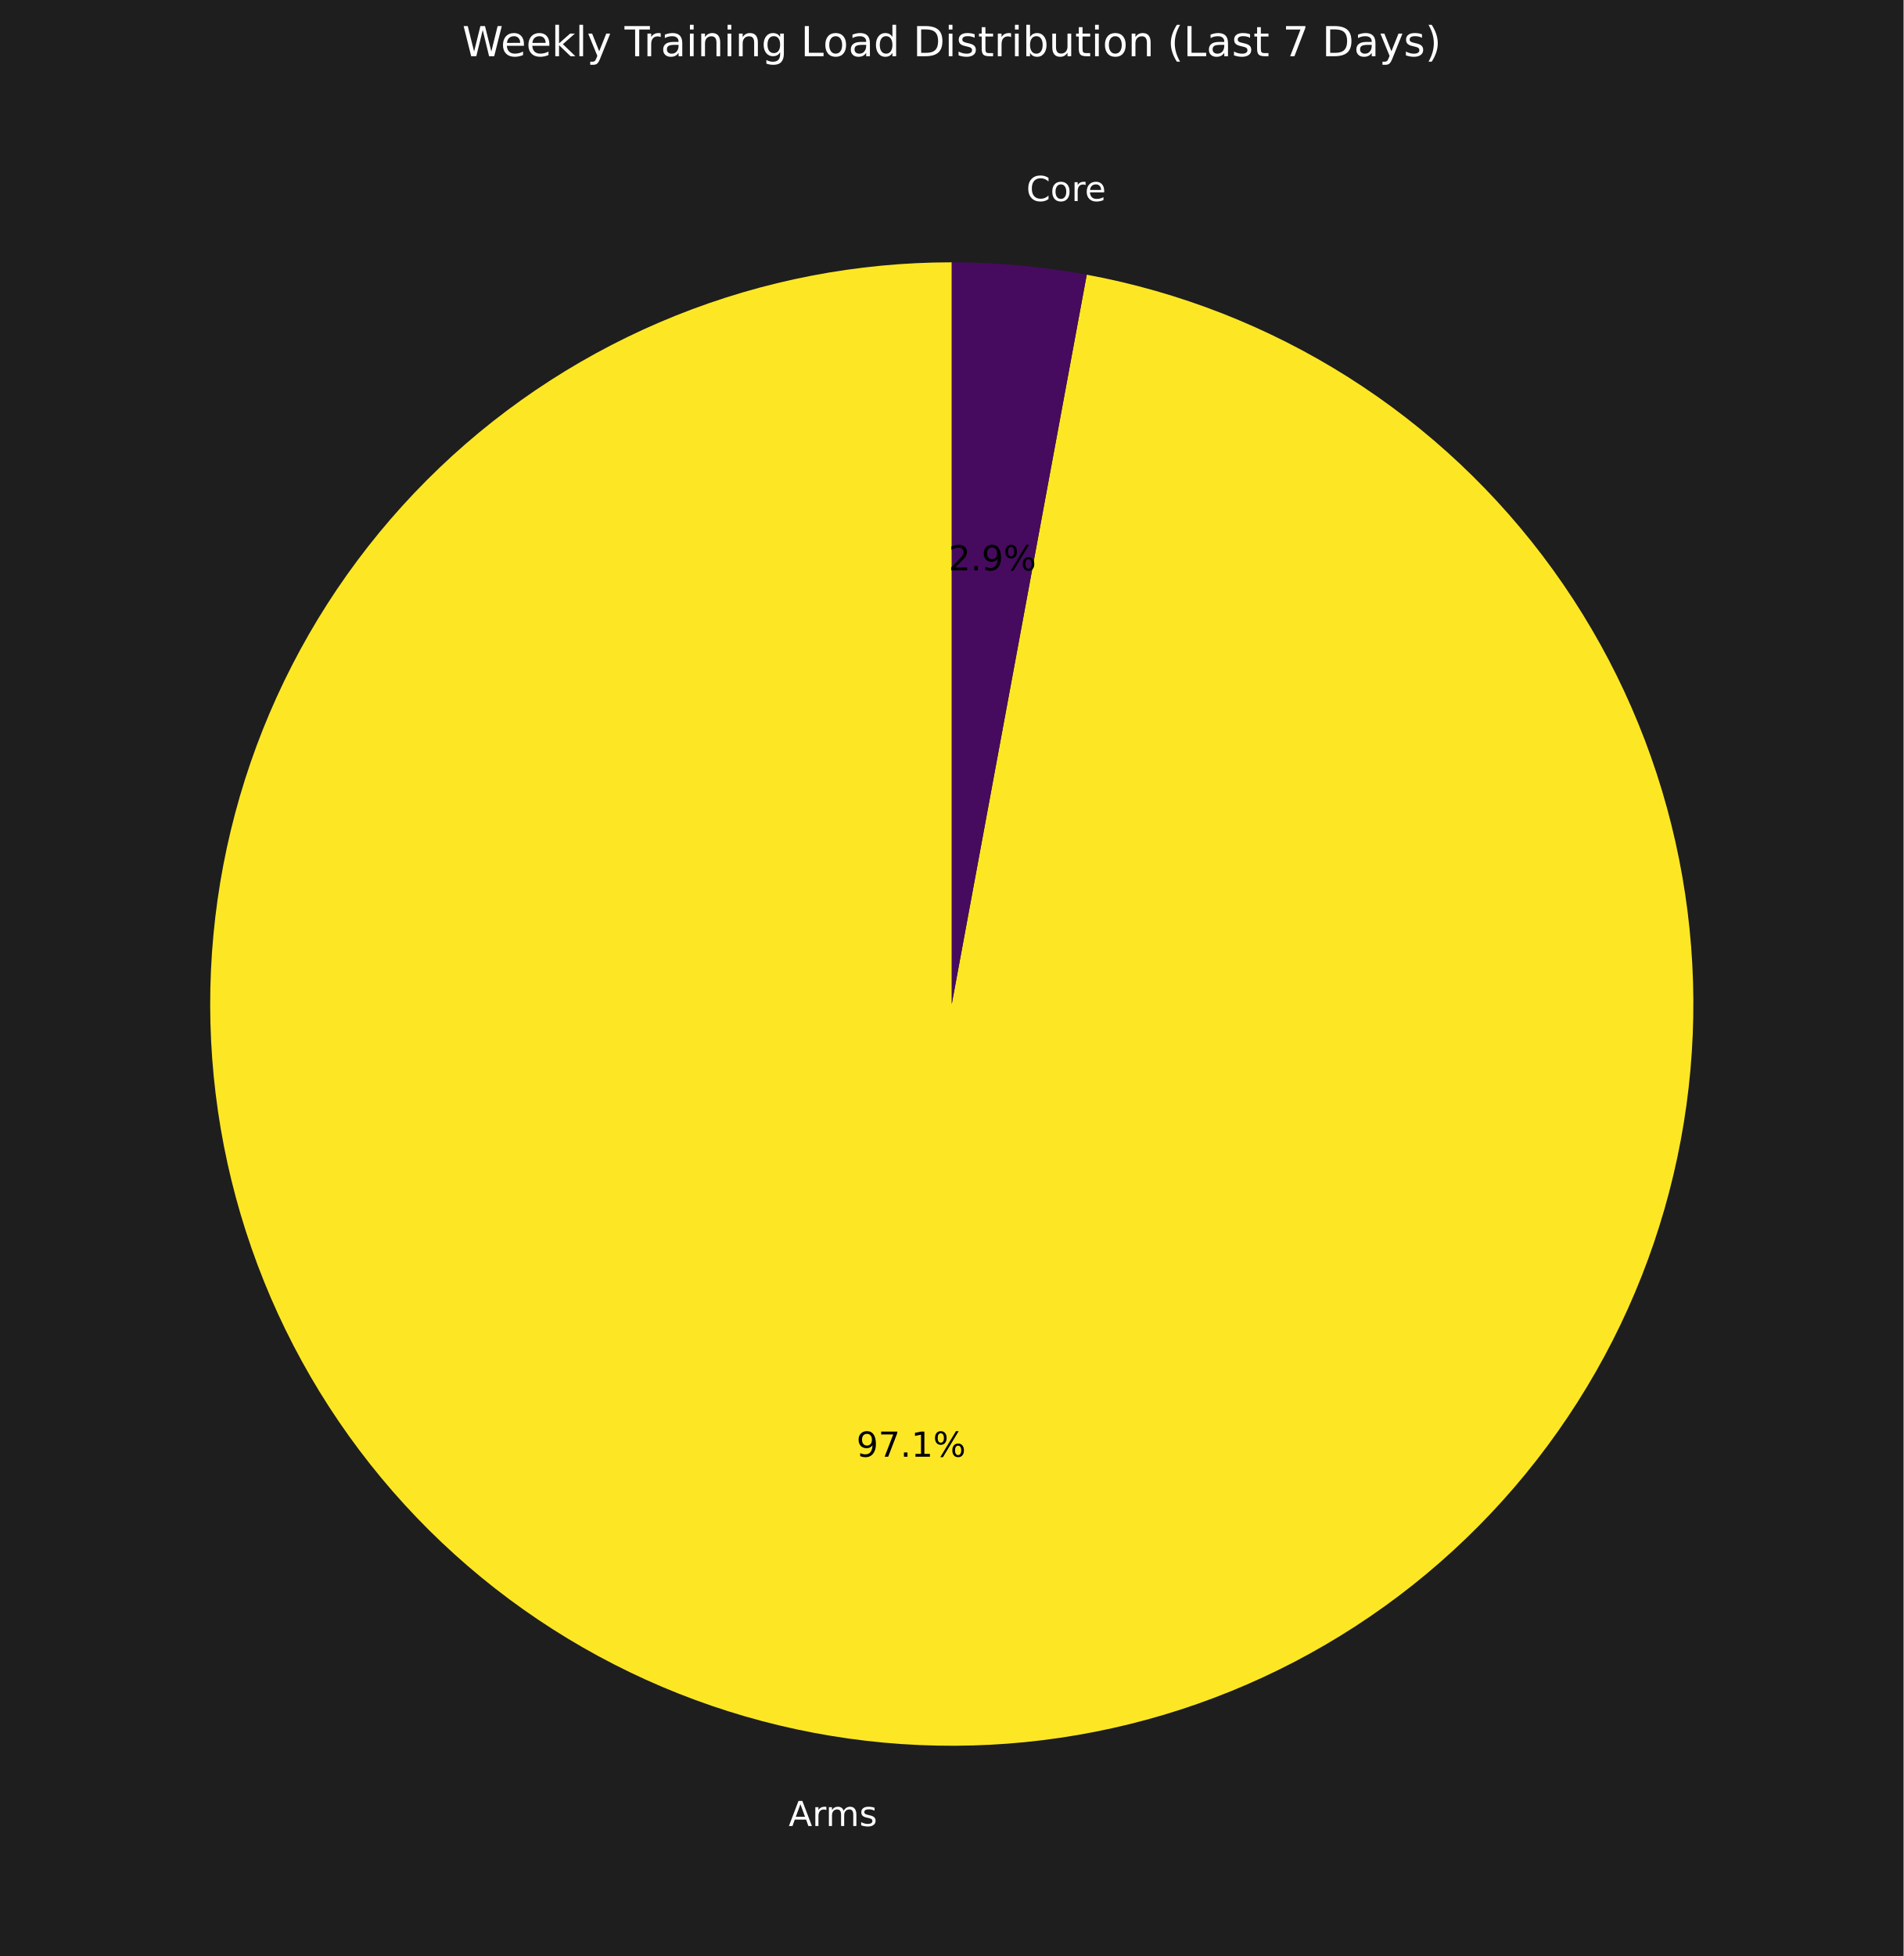
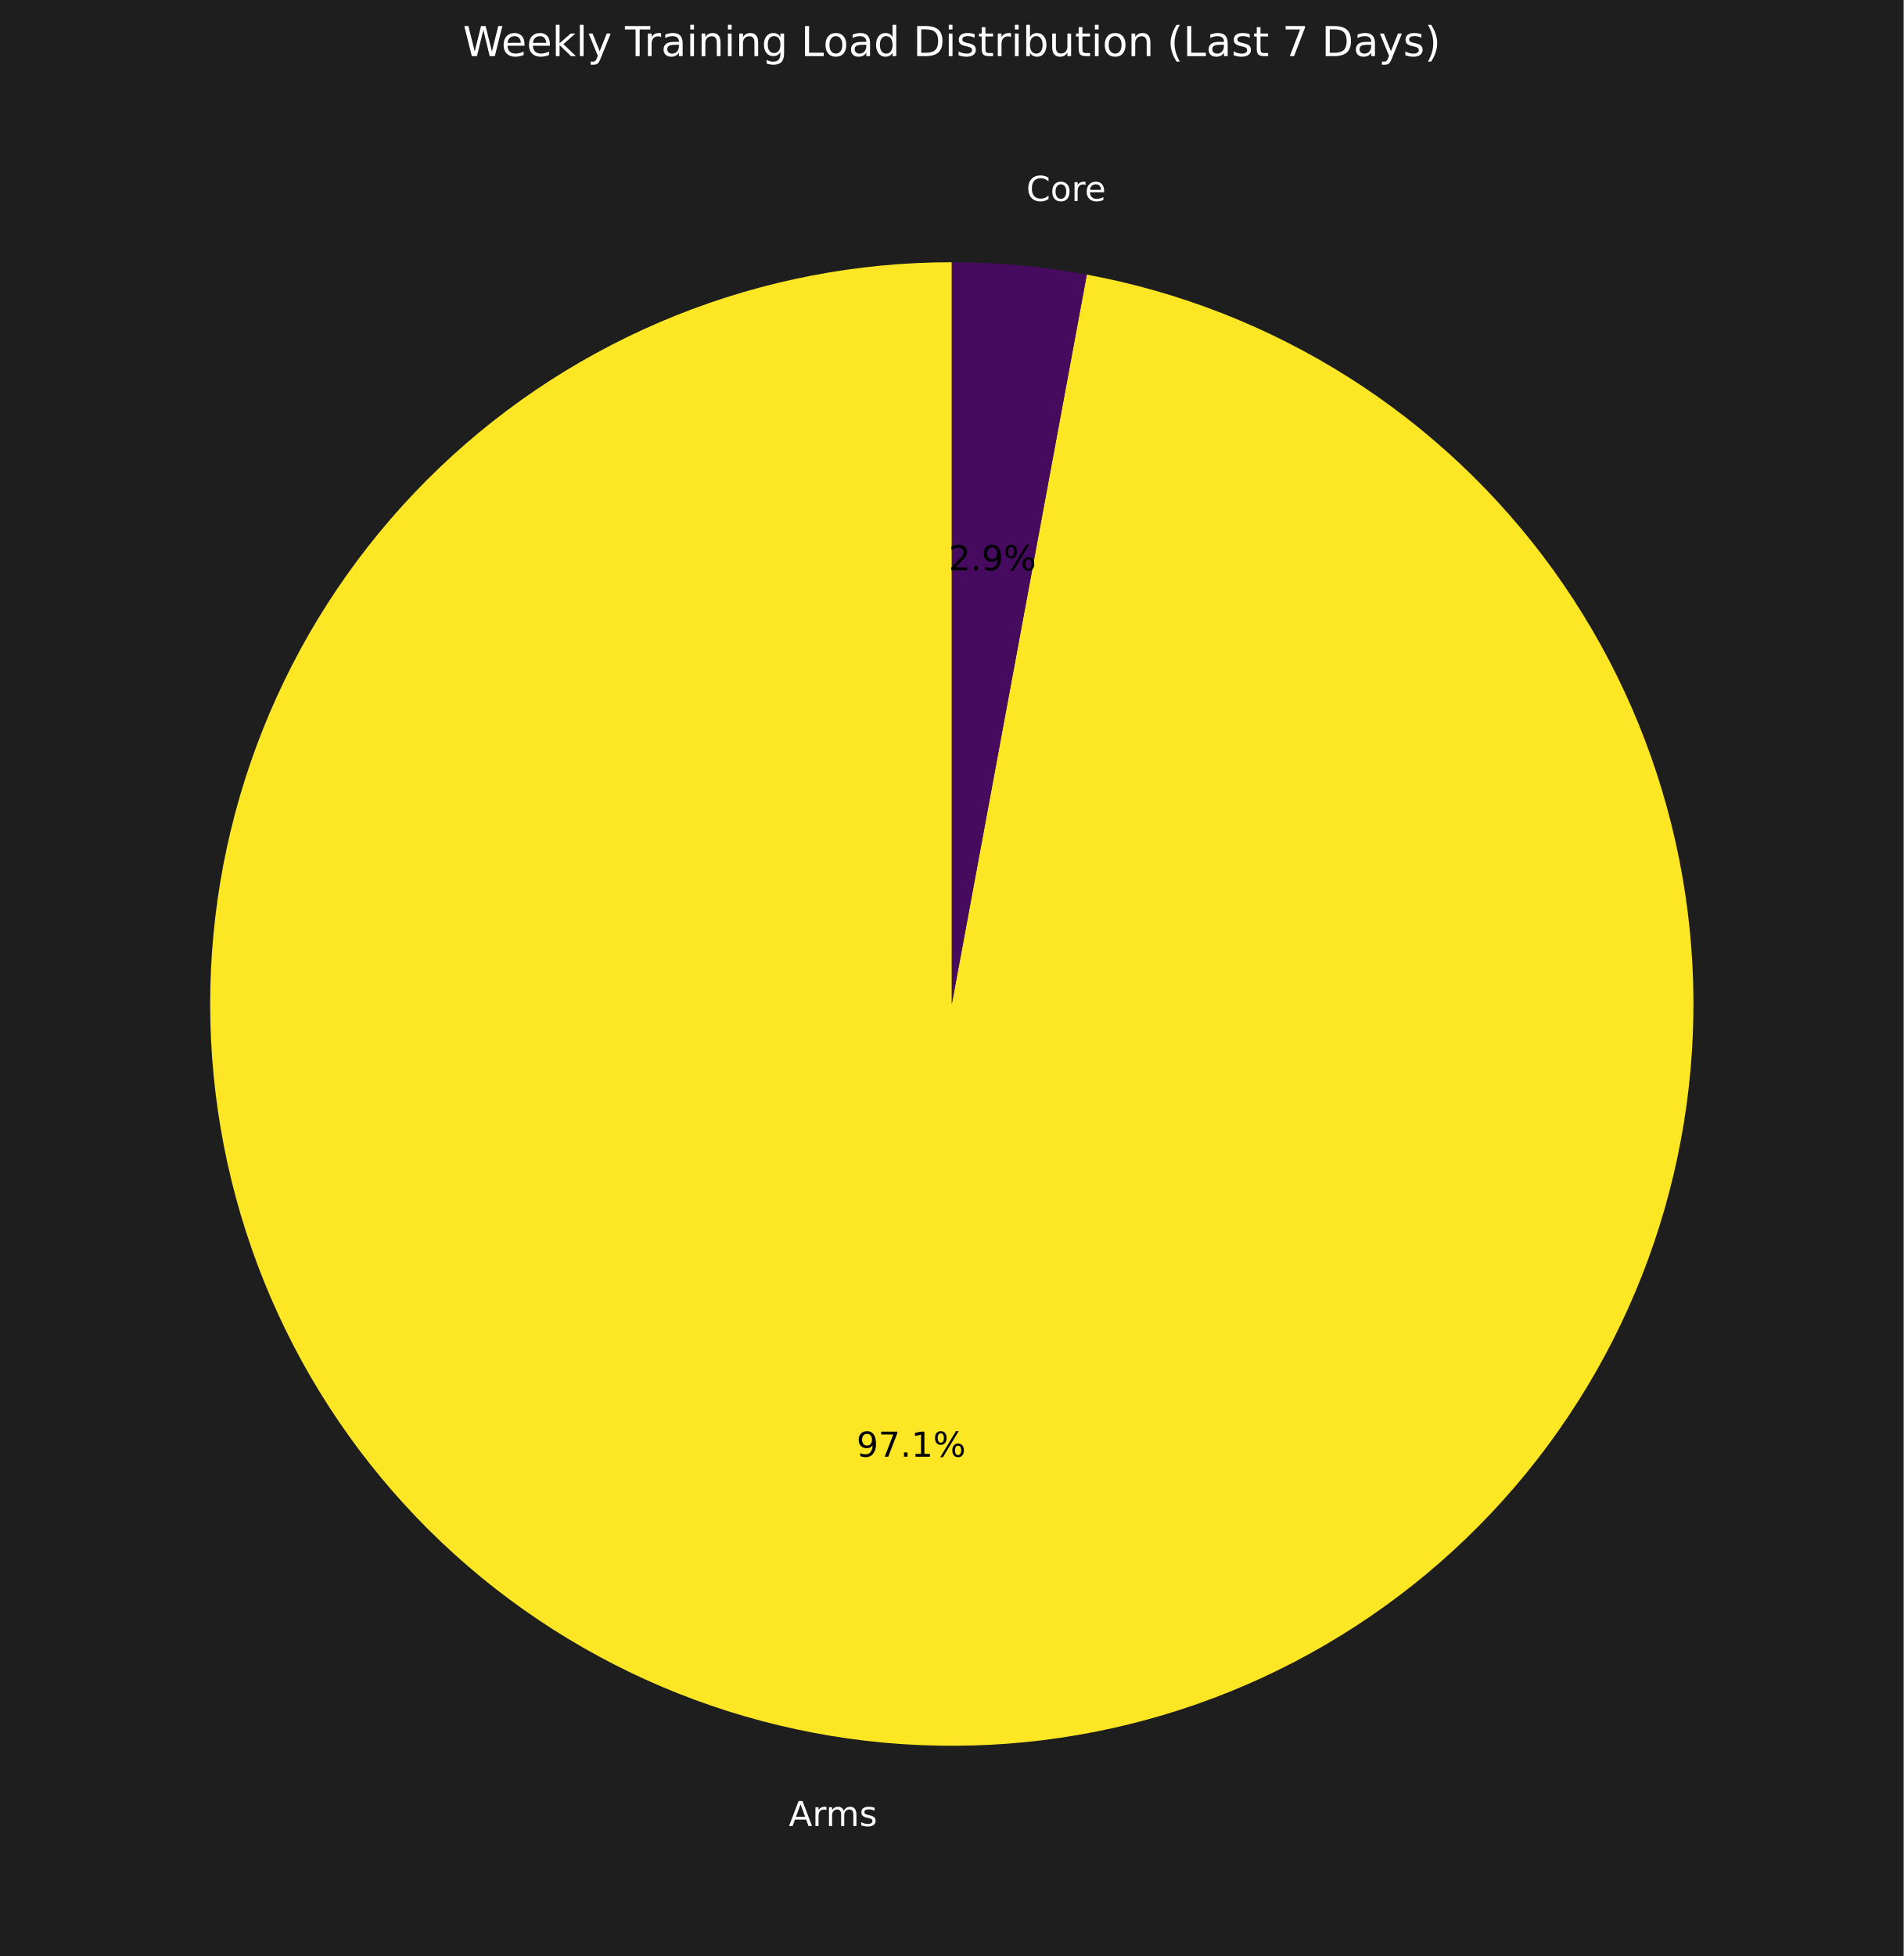
- <svg xmlns="http://www.w3.org/2000/svg" xmlns:xlink="http://www.w3.org/1999/xlink" width="552.72pt" height="567.838pt" viewBox="0 0 552.72 567.838" version="1.1">
+ <svg xmlns="http://www.w3.org/2000/svg" xmlns:xlink="http://www.w3.org/1999/xlink" width="553.44pt" height="568.558pt" viewBox="0 0 553.44 568.558" version="1.1">
  <defs>
    <style type="text/css">*{stroke-linejoin: round; stroke-linecap: butt}</style>
  </defs>
  <g id="figure_1">
    <g id="patch_1">
-       <path d="M 0 567.838  L 552.72 567.838  L 552.72 0  L 0 0  z " style="fill: #1e1e1e" />
+       <path d="M 0 568.558  L 553.44 568.558  L 553.44 0  L 0 0  z " style="fill: #1e1e1e" />
    </g>
    <g id="axes_1">
      <g id="patch_2">
-         <path d="M 276.36 76.15  C 248.912 76.15 221.715 81.398 196.238 91.612  C 170.761 101.825 147.47 116.816 127.623 135.775  C 107.775 154.735 91.735 177.316 80.367 202.299  C 68.999 227.283 62.513 254.211 61.257 281.63  C 60.002 309.049 64.001 336.457 73.038 362.375  C 82.075 388.293 95.986 412.245 114.018 432.939  C 132.05 453.633 153.873 470.689 178.311 483.187  C 202.748 495.686 229.351 503.397 256.684 505.905  C 284.018 508.413 311.58 505.672 337.884 497.83  C 364.188 489.987 388.751 477.187 410.248 460.12  C 431.745 443.054 449.781 422.033 463.384 398.193  C 476.987 374.353 485.907 348.13 489.663 320.94  C 493.418 293.75 491.941 266.091 485.309 239.456  C 478.678 212.821 467.015 187.698 450.949 165.443  C 434.883 143.188 414.71 124.209 391.517 109.53  C 368.323 94.851 342.536 84.741 315.547 79.746  L 276.36 291.478  z " style="fill: #fde725" />
+         <path d="M 276.72 76.222  C 249.235 76.222 222.002 81.477 196.491 91.704  C 170.98 101.931 147.658 116.942 127.784 135.927  C 107.91 154.912 91.848 177.523 80.465 202.54  C 69.082 227.557 62.587 254.521 61.33 281.977  C 60.073 309.433 64.077 336.878 73.126 362.83  C 82.176 388.782 96.104 412.766 114.16 433.488  C 132.217 454.209 154.07 471.289 178.54 483.804  C 203.01 496.319 229.648 504.041 257.018 506.552  C 284.388 509.064 311.987 506.319 338.326 498.466  C 364.665 490.613 389.261 477.796 410.787 460.706  C 432.313 443.616 450.373 422.567 463.995 398.695  C 477.616 374.823 486.548 348.566 490.308 321.339  C 494.069 294.113 492.589 266.417 485.949 239.747  C 479.309 213.076 467.63 187.92 451.543 165.635  C 435.455 143.35 415.255 124.345 392.031 109.647  C 368.806 94.948 342.985 84.824 315.959 79.823  L 276.72 291.838  z " style="fill: #fde725" />
      </g>
      <g id="patch_3">
-         <path d="M 315.547 79.746  C 309.087 78.55 302.577 77.651 296.036 77.051  C 289.494 76.451 282.929 76.15 276.36 76.15  L 276.36 291.478  z " style="fill: #460b5e" />
+         <path d="M 315.959 79.823  C 309.491 78.626 302.972 77.725 296.422 77.124  C 289.872 76.523 283.298 76.222 276.72 76.222  L 276.72 291.838  z " style="fill: #460b5e" />
      </g>
      <g id="matplotlib.axis_1" />
      <g id="matplotlib.axis_2" />
      <g id="text_1">
-         <g style="fill: #ffffff" transform="translate(228.9903 530.1074) scale(0.1 -0.1)">
+         <g style="fill: #ffffff" transform="translate(229.3213 530.7829) scale(0.1 -0.1)">
          <defs>
            <path id="DejaVuSans-41" d="M 2188 4044  L 1331 1722  L 3047 1722  L 2188 4044  z M 1831 4666  L 2547 4666  L 4325 0  L 3669 0  L 3244 1197  L 1141 1197  L 716 0  L 50 0  L 1831 4666  z " transform="scale(0.015625)" />
            <path id="DejaVuSans-72" d="M 2631 2963  Q 2534 3019 2420 3045  Q 2306 3072 2169 3072  Q 1681 3072 1420 2755  Q 1159 2438 1159 1844  L 1159 0  L 581 0  L 581 3500  L 1159 3500  L 1159 2956  Q 1341 3275 1631 3429  Q 1922 3584 2338 3584  Q 2397 3584 2469 3576  Q 2541 3569 2628 3553  L 2631 2963  z " transform="scale(0.015625)" />
            <path id="DejaVuSans-6d" d="M 3328 2828  Q 3544 3216 3844 3400  Q 4144 3584 4550 3584  Q 5097 3584 5394 3201  Q 5691 2819 5691 2113  L 5691 0  L 5113 0  L 5113 2094  Q 5113 2597 4934 2840  Q 4756 3084 4391 3084  Q 3944 3084 3684 2787  Q 3425 2491 3425 1978  L 3425 0  L 2847 0  L 2847 2094  Q 2847 2600 2669 2842  Q 2491 3084 2119 3084  Q 1678 3084 1418 2786  Q 1159 2488 1159 1978  L 1159 0  L 581 0  L 581 3500  L 1159 3500  L 1159 2956  Q 1356 3278 1631 3431  Q 1906 3584 2284 3584  Q 2666 3584 2933 3390  Q 3200 3197 3328 2828  z " transform="scale(0.015625)" />
            <path id="DejaVuSans-73" d="M 2834 3397  L 2834 2853  Q 2591 2978 2328 3040  Q 2066 3103 1784 3103  Q 1356 3103 1142 2972  Q 928 2841 928 2578  Q 928 2378 1081 2264  Q 1234 2150 1697 2047  L 1894 2003  Q 2506 1872 2764 1633  Q 3022 1394 3022 966  Q 3022 478 2636 193  Q 2250 -91 1575 -91  Q 1294 -91 989 -36  Q 684 19 347 128  L 347 722  Q 666 556 975 473  Q 1284 391 1588 391  Q 1994 391 2212 530  Q 2431 669 2431 922  Q 2431 1156 2273 1281  Q 2116 1406 1581 1522  L 1381 1569  Q 847 1681 609 1914  Q 372 2147 372 2553  Q 372 3047 722 3315  Q 1072 3584 1716 3584  Q 2034 3584 2315 3537  Q 2597 3491 2834 3397  z " transform="scale(0.015625)" />
          </defs>
          <use xlink:href="#DejaVuSans-41" />
          <use xlink:href="#DejaVuSans-72" transform="translate(68.4082 0)" />
          <use xlink:href="#DejaVuSans-6d" transform="translate(107.7715 0)" />
          <use xlink:href="#DejaVuSans-73" transform="translate(205.1836 0)" />
        </g>
      </g>
      <g id="text_2">
-         <g transform="translate(248.671 422.8938) scale(0.1 -0.1)">
+         <g transform="translate(249.0153 423.4259) scale(0.1 -0.1)">
          <defs>
            <path id="DejaVuSans-39" d="M 703 97  L 703 672  Q 941 559 1184 500  Q 1428 441 1663 441  Q 2288 441 2617 861  Q 2947 1281 2994 2138  Q 2813 1869 2534 1725  Q 2256 1581 1919 1581  Q 1219 1581 811 2004  Q 403 2428 403 3163  Q 403 3881 828 4315  Q 1253 4750 1959 4750  Q 2769 4750 3195 4129  Q 3622 3509 3622 2328  Q 3622 1225 3098 567  Q 2575 -91 1691 -91  Q 1453 -91 1209 -44  Q 966 3 703 97  z M 1959 2075  Q 2384 2075 2632 2365  Q 2881 2656 2881 3163  Q 2881 3666 2632 3958  Q 2384 4250 1959 4250  Q 1534 4250 1286 3958  Q 1038 3666 1038 3163  Q 1038 2656 1286 2365  Q 1534 2075 1959 2075  z " transform="scale(0.015625)" />
            <path id="DejaVuSans-37" d="M 525 4666  L 3525 4666  L 3525 4397  L 1831 0  L 1172 0  L 2766 4134  L 525 4134  L 525 4666  z " transform="scale(0.015625)" />
            <path id="DejaVuSans-2e" d="M 684 794  L 1344 794  L 1344 0  L 684 0  L 684 794  z " transform="scale(0.015625)" />
            <path id="DejaVuSans-31" d="M 794 531  L 1825 531  L 1825 4091  L 703 3866  L 703 4441  L 1819 4666  L 2450 4666  L 2450 531  L 3481 531  L 3481 0  L 794 0  L 794 531  z " transform="scale(0.015625)" />
            <path id="DejaVuSans-25" d="M 4653 2053  Q 4381 2053 4226 1822  Q 4072 1591 4072 1178  Q 4072 772 4226 539  Q 4381 306 4653 306  Q 4919 306 5073 539  Q 5228 772 5228 1178  Q 5228 1588 5073 1820  Q 4919 2053 4653 2053  z M 4653 2450  Q 5147 2450 5437 2106  Q 5728 1763 5728 1178  Q 5728 594 5436 251  Q 5144 -91 4653 -91  Q 4153 -91 3862 251  Q 3572 594 3572 1178  Q 3572 1766 3864 2108  Q 4156 2450 4653 2450  z M 1428 4353  Q 1159 4353 1004 4120  Q 850 3888 850 3481  Q 850 3069 1003 2837  Q 1156 2606 1428 2606  Q 1700 2606 1854 2837  Q 2009 3069 2009 3481  Q 2009 3884 1853 4118  Q 1697 4353 1428 4353  z M 4250 4750  L 4750 4750  L 1831 -91  L 1331 -91  L 4250 4750  z M 1428 4750  Q 1922 4750 2215 4408  Q 2509 4066 2509 3481  Q 2509 2891 2217 2550  Q 1925 2209 1428 2209  Q 931 2209 642 2551  Q 353 2894 353 3481  Q 353 4063 643 4406  Q 934 4750 1428 4750  z " transform="scale(0.015625)" />
          </defs>
          <use xlink:href="#DejaVuSans-39" />
          <use xlink:href="#DejaVuSans-37" transform="translate(63.62305 0)" />
          <use xlink:href="#DejaVuSans-2e" transform="translate(127.2461 0)" />
          <use xlink:href="#DejaVuSans-31" transform="translate(159.0332 0)" />
          <use xlink:href="#DejaVuSans-25" transform="translate(222.6562 0)" />
        </g>
      </g>
      <g id="text_3">
-         <g style="fill: #ffffff" transform="translate(298.0031 58.36759) scale(0.1 -0.1)">
+         <g style="fill: #ffffff" transform="translate(298.392 58.41211) scale(0.1 -0.1)">
          <defs>
            <path id="DejaVuSans-43" d="M 4122 4306  L 4122 3641  Q 3803 3938 3442 4084  Q 3081 4231 2675 4231  Q 1875 4231 1450 3742  Q 1025 3253 1025 2328  Q 1025 1406 1450 917  Q 1875 428 2675 428  Q 3081 428 3442 575  Q 3803 722 4122 1019  L 4122 359  Q 3791 134 3420 21  Q 3050 -91 2638 -91  Q 1578 -91 968 557  Q 359 1206 359 2328  Q 359 3453 968 4101  Q 1578 4750 2638 4750  Q 3056 4750 3426 4639  Q 3797 4528 4122 4306  z " transform="scale(0.015625)" />
            <path id="DejaVuSans-6f" d="M 1959 3097  Q 1497 3097 1228 2736  Q 959 2375 959 1747  Q 959 1119 1226 758  Q 1494 397 1959 397  Q 2419 397 2687 759  Q 2956 1122 2956 1747  Q 2956 2369 2687 2733  Q 2419 3097 1959 3097  z M 1959 3584  Q 2709 3584 3137 3096  Q 3566 2609 3566 1747  Q 3566 888 3137 398  Q 2709 -91 1959 -91  Q 1206 -91 779 398  Q 353 888 353 1747  Q 353 2609 779 3096  Q 1206 3584 1959 3584  z " transform="scale(0.015625)" />
            <path id="DejaVuSans-65" d="M 3597 1894  L 3597 1613  L 953 1613  Q 991 1019 1311 708  Q 1631 397 2203 397  Q 2534 397 2845 478  Q 3156 559 3463 722  L 3463 178  Q 3153 47 2828 -22  Q 2503 -91 2169 -91  Q 1331 -91 842 396  Q 353 884 353 1716  Q 353 2575 817 3079  Q 1281 3584 2069 3584  Q 2775 3584 3186 3129  Q 3597 2675 3597 1894  z M 3022 2063  Q 3016 2534 2758 2815  Q 2500 3097 2075 3097  Q 1594 3097 1305 2825  Q 1016 2553 972 2059  L 3022 2063  z " transform="scale(0.015625)" />
          </defs>
          <use xlink:href="#DejaVuSans-43" />
          <use xlink:href="#DejaVuSans-6f" transform="translate(69.82422 0)" />
          <use xlink:href="#DejaVuSans-72" transform="translate(131.0059 0)" />
          <use xlink:href="#DejaVuSans-65" transform="translate(169.8691 0)" />
        </g>
      </g>
      <g id="text_4">
-         <g transform="translate(275.463 165.5812) scale(0.1 -0.1)">
+         <g transform="translate(275.8388 165.7691) scale(0.1 -0.1)">
          <defs>
            <path id="DejaVuSans-32" d="M 1228 531  L 3431 531  L 3431 0  L 469 0  L 469 531  Q 828 903 1448 1529  Q 2069 2156 2228 2338  Q 2531 2678 2651 2914  Q 2772 3150 2772 3378  Q 2772 3750 2511 3984  Q 2250 4219 1831 4219  Q 1534 4219 1204 4116  Q 875 4013 500 3803  L 500 4441  Q 881 4594 1212 4672  Q 1544 4750 1819 4750  Q 2544 4750 2975 4387  Q 3406 4025 3406 3419  Q 3406 3131 3298 2873  Q 3191 2616 2906 2266  Q 2828 2175 2409 1742  Q 1991 1309 1228 531  z " transform="scale(0.015625)" />
          </defs>
          <use xlink:href="#DejaVuSans-32" />
          <use xlink:href="#DejaVuSans-2e" transform="translate(63.62305 0)" />
          <use xlink:href="#DejaVuSans-39" transform="translate(95.41016 0)" />
          <use xlink:href="#DejaVuSans-25" transform="translate(159.0332 0)" />
        </g>
      </g>
      <g id="text_5">
-         <g style="fill: #ffffff" transform="translate(134.2228 16.31812) scale(0.12 -0.12)">
+         <g style="fill: #ffffff" transform="translate(134.5828 16.31812) scale(0.12 -0.12)">
          <defs>
            <path id="DejaVuSans-57" d="M 213 4666  L 850 4666  L 1831 722  L 2809 4666  L 3519 4666  L 4500 722  L 5478 4666  L 6119 4666  L 4947 0  L 4153 0  L 3169 4050  L 2175 0  L 1381 0  L 213 4666  z " transform="scale(0.015625)" />
            <path id="DejaVuSans-6b" d="M 581 4863  L 1159 4863  L 1159 1991  L 2875 3500  L 3609 3500  L 1753 1863  L 3688 0  L 2938 0  L 1159 1709  L 1159 0  L 581 0  L 581 4863  z " transform="scale(0.015625)" />
            <path id="DejaVuSans-6c" d="M 603 4863  L 1178 4863  L 1178 0  L 603 0  L 603 4863  z " transform="scale(0.015625)" />
            <path id="DejaVuSans-79" d="M 2059 -325  Q 1816 -950 1584 -1140  Q 1353 -1331 966 -1331  L 506 -1331  L 506 -850  L 844 -850  Q 1081 -850 1212 -737  Q 1344 -625 1503 -206  L 1606 56  L 191 3500  L 800 3500  L 1894 763  L 2988 3500  L 3597 3500  L 2059 -325  z " transform="scale(0.015625)" />
            <path id="DejaVuSans-20" transform="scale(0.015625)" />
            <path id="DejaVuSans-54" d="M -19 4666  L 3928 4666  L 3928 4134  L 2272 4134  L 2272 0  L 1638 0  L 1638 4134  L -19 4134  L -19 4666  z " transform="scale(0.015625)" />
            <path id="DejaVuSans-61" d="M 2194 1759  Q 1497 1759 1228 1600  Q 959 1441 959 1056  Q 959 750 1161 570  Q 1363 391 1709 391  Q 2188 391 2477 730  Q 2766 1069 2766 1631  L 2766 1759  L 2194 1759  z M 3341 1997  L 3341 0  L 2766 0  L 2766 531  Q 2569 213 2275 61  Q 1981 -91 1556 -91  Q 1019 -91 701 211  Q 384 513 384 1019  Q 384 1609 779 1909  Q 1175 2209 1959 2209  L 2766 2209  L 2766 2266  Q 2766 2663 2505 2880  Q 2244 3097 1772 3097  Q 1472 3097 1187 3025  Q 903 2953 641 2809  L 641 3341  Q 956 3463 1253 3523  Q 1550 3584 1831 3584  Q 2591 3584 2966 3190  Q 3341 2797 3341 1997  z " transform="scale(0.015625)" />
            <path id="DejaVuSans-69" d="M 603 3500  L 1178 3500  L 1178 0  L 603 0  L 603 3500  z M 603 4863  L 1178 4863  L 1178 4134  L 603 4134  L 603 4863  z " transform="scale(0.015625)" />
            <path id="DejaVuSans-6e" d="M 3513 2113  L 3513 0  L 2938 0  L 2938 2094  Q 2938 2591 2744 2837  Q 2550 3084 2163 3084  Q 1697 3084 1428 2787  Q 1159 2491 1159 1978  L 1159 0  L 581 0  L 581 3500  L 1159 3500  L 1159 2956  Q 1366 3272 1645 3428  Q 1925 3584 2291 3584  Q 2894 3584 3203 3211  Q 3513 2838 3513 2113  z " transform="scale(0.015625)" />
            <path id="DejaVuSans-67" d="M 2906 1791  Q 2906 2416 2648 2759  Q 2391 3103 1925 3103  Q 1463 3103 1205 2759  Q 947 2416 947 1791  Q 947 1169 1205 825  Q 1463 481 1925 481  Q 2391 481 2648 825  Q 2906 1169 2906 1791  z M 3481 434  Q 3481 -459 3084 -895  Q 2688 -1331 1869 -1331  Q 1566 -1331 1297 -1286  Q 1028 -1241 775 -1147  L 775 -588  Q 1028 -725 1275 -790  Q 1522 -856 1778 -856  Q 2344 -856 2625 -561  Q 2906 -266 2906 331  L 2906 616  Q 2728 306 2450 153  Q 2172 0 1784 0  Q 1141 0 747 490  Q 353 981 353 1791  Q 353 2603 747 3093  Q 1141 3584 1784 3584  Q 2172 3584 2450 3431  Q 2728 3278 2906 2969  L 2906 3500  L 3481 3500  L 3481 434  z " transform="scale(0.015625)" />
            <path id="DejaVuSans-4c" d="M 628 4666  L 1259 4666  L 1259 531  L 3531 531  L 3531 0  L 628 0  L 628 4666  z " transform="scale(0.015625)" />
            <path id="DejaVuSans-64" d="M 2906 2969  L 2906 4863  L 3481 4863  L 3481 0  L 2906 0  L 2906 525  Q 2725 213 2448 61  Q 2172 -91 1784 -91  Q 1150 -91 751 415  Q 353 922 353 1747  Q 353 2572 751 3078  Q 1150 3584 1784 3584  Q 2172 3584 2448 3432  Q 2725 3281 2906 2969  z M 947 1747  Q 947 1113 1208 752  Q 1469 391 1925 391  Q 2381 391 2643 752  Q 2906 1113 2906 1747  Q 2906 2381 2643 2742  Q 2381 3103 1925 3103  Q 1469 3103 1208 2742  Q 947 2381 947 1747  z " transform="scale(0.015625)" />
            <path id="DejaVuSans-44" d="M 1259 4147  L 1259 519  L 2022 519  Q 2988 519 3436 956  Q 3884 1394 3884 2338  Q 3884 3275 3436 3711  Q 2988 4147 2022 4147  L 1259 4147  z M 628 4666  L 1925 4666  Q 3281 4666 3915 4102  Q 4550 3538 4550 2338  Q 4550 1131 3912 565  Q 3275 0 1925 0  L 628 0  L 628 4666  z " transform="scale(0.015625)" />
            <path id="DejaVuSans-74" d="M 1172 4494  L 1172 3500  L 2356 3500  L 2356 3053  L 1172 3053  L 1172 1153  Q 1172 725 1289 603  Q 1406 481 1766 481  L 2356 481  L 2356 0  L 1766 0  Q 1100 0 847 248  Q 594 497 594 1153  L 594 3053  L 172 3053  L 172 3500  L 594 3500  L 594 4494  L 1172 4494  z " transform="scale(0.015625)" />
            <path id="DejaVuSans-62" d="M 3116 1747  Q 3116 2381 2855 2742  Q 2594 3103 2138 3103  Q 1681 3103 1420 2742  Q 1159 2381 1159 1747  Q 1159 1113 1420 752  Q 1681 391 2138 391  Q 2594 391 2855 752  Q 3116 1113 3116 1747  z M 1159 2969  Q 1341 3281 1617 3432  Q 1894 3584 2278 3584  Q 2916 3584 3314 3078  Q 3713 2572 3713 1747  Q 3713 922 3314 415  Q 2916 -91 2278 -91  Q 1894 -91 1617 61  Q 1341 213 1159 525  L 1159 0  L 581 0  L 581 4863  L 1159 4863  L 1159 2969  z " transform="scale(0.015625)" />
            <path id="DejaVuSans-75" d="M 544 1381  L 544 3500  L 1119 3500  L 1119 1403  Q 1119 906 1312 657  Q 1506 409 1894 409  Q 2359 409 2629 706  Q 2900 1003 2900 1516  L 2900 3500  L 3475 3500  L 3475 0  L 2900 0  L 2900 538  Q 2691 219 2414 64  Q 2138 -91 1772 -91  Q 1169 -91 856 284  Q 544 659 544 1381  z M 1991 3584  L 1991 3584  z " transform="scale(0.015625)" />
            <path id="DejaVuSans-28" d="M 1984 4856  Q 1566 4138 1362 3434  Q 1159 2731 1159 2009  Q 1159 1288 1364 580  Q 1569 -128 1984 -844  L 1484 -844  Q 1016 -109 783 600  Q 550 1309 550 2009  Q 550 2706 781 3412  Q 1013 4119 1484 4856  L 1984 4856  z " transform="scale(0.015625)" />
            <path id="DejaVuSans-29" d="M 513 4856  L 1013 4856  Q 1481 4119 1714 3412  Q 1947 2706 1947 2009  Q 1947 1309 1714 600  Q 1481 -109 1013 -844  L 513 -844  Q 928 -128 1133 580  Q 1338 1288 1338 2009  Q 1338 2731 1133 3434  Q 928 4138 513 4856  z " transform="scale(0.015625)" />
          </defs>
          <use xlink:href="#DejaVuSans-57" />
          <use xlink:href="#DejaVuSans-65" transform="translate(93.00195 0)" />
          <use xlink:href="#DejaVuSans-65" transform="translate(154.5254 0)" />
          <use xlink:href="#DejaVuSans-6b" transform="translate(216.0488 0)" />
          <use xlink:href="#DejaVuSans-6c" transform="translate(273.959 0)" />
          <use xlink:href="#DejaVuSans-79" transform="translate(301.7422 0)" />
          <use xlink:href="#DejaVuSans-20" transform="translate(360.9219 0)" />
          <use xlink:href="#DejaVuSans-54" transform="translate(392.709 0)" />
          <use xlink:href="#DejaVuSans-72" transform="translate(439.043 0)" />
          <use xlink:href="#DejaVuSans-61" transform="translate(480.1562 0)" />
          <use xlink:href="#DejaVuSans-69" transform="translate(541.4355 0)" />
          <use xlink:href="#DejaVuSans-6e" transform="translate(569.2188 0)" />
          <use xlink:href="#DejaVuSans-69" transform="translate(632.5977 0)" />
          <use xlink:href="#DejaVuSans-6e" transform="translate(660.3809 0)" />
          <use xlink:href="#DejaVuSans-67" transform="translate(723.7598 0)" />
          <use xlink:href="#DejaVuSans-20" transform="translate(787.2363 0)" />
          <use xlink:href="#DejaVuSans-4c" transform="translate(819.0234 0)" />
          <use xlink:href="#DejaVuSans-6f" transform="translate(872.9863 0)" />
          <use xlink:href="#DejaVuSans-61" transform="translate(934.168 0)" />
          <use xlink:href="#DejaVuSans-64" transform="translate(995.4473 0)" />
          <use xlink:href="#DejaVuSans-20" transform="translate(1058.924 0)" />
          <use xlink:href="#DejaVuSans-44" transform="translate(1090.711 0)" />
          <use xlink:href="#DejaVuSans-69" transform="translate(1167.713 0)" />
          <use xlink:href="#DejaVuSans-73" transform="translate(1195.496 0)" />
          <use xlink:href="#DejaVuSans-74" transform="translate(1247.596 0)" />
          <use xlink:href="#DejaVuSans-72" transform="translate(1286.805 0)" />
          <use xlink:href="#DejaVuSans-69" transform="translate(1327.918 0)" />
          <use xlink:href="#DejaVuSans-62" transform="translate(1355.701 0)" />
          <use xlink:href="#DejaVuSans-75" transform="translate(1419.178 0)" />
          <use xlink:href="#DejaVuSans-74" transform="translate(1482.557 0)" />
          <use xlink:href="#DejaVuSans-69" transform="translate(1521.766 0)" />
          <use xlink:href="#DejaVuSans-6f" transform="translate(1549.549 0)" />
          <use xlink:href="#DejaVuSans-6e" transform="translate(1610.73 0)" />
          <use xlink:href="#DejaVuSans-20" transform="translate(1674.109 0)" />
          <use xlink:href="#DejaVuSans-28" transform="translate(1705.896 0)" />
          <use xlink:href="#DejaVuSans-4c" transform="translate(1744.91 0)" />
          <use xlink:href="#DejaVuSans-61" transform="translate(1800.623 0)" />
          <use xlink:href="#DejaVuSans-73" transform="translate(1861.902 0)" />
          <use xlink:href="#DejaVuSans-74" transform="translate(1914.002 0)" />
          <use xlink:href="#DejaVuSans-20" transform="translate(1953.211 0)" />
          <use xlink:href="#DejaVuSans-37" transform="translate(1984.998 0)" />
          <use xlink:href="#DejaVuSans-20" transform="translate(2048.621 0)" />
          <use xlink:href="#DejaVuSans-44" transform="translate(2080.408 0)" />
          <use xlink:href="#DejaVuSans-61" transform="translate(2157.41 0)" />
          <use xlink:href="#DejaVuSans-79" transform="translate(2218.689 0)" />
          <use xlink:href="#DejaVuSans-73" transform="translate(2277.869 0)" />
          <use xlink:href="#DejaVuSans-29" transform="translate(2329.969 0)" />
        </g>
      </g>
    </g>
  </g>
</svg>
